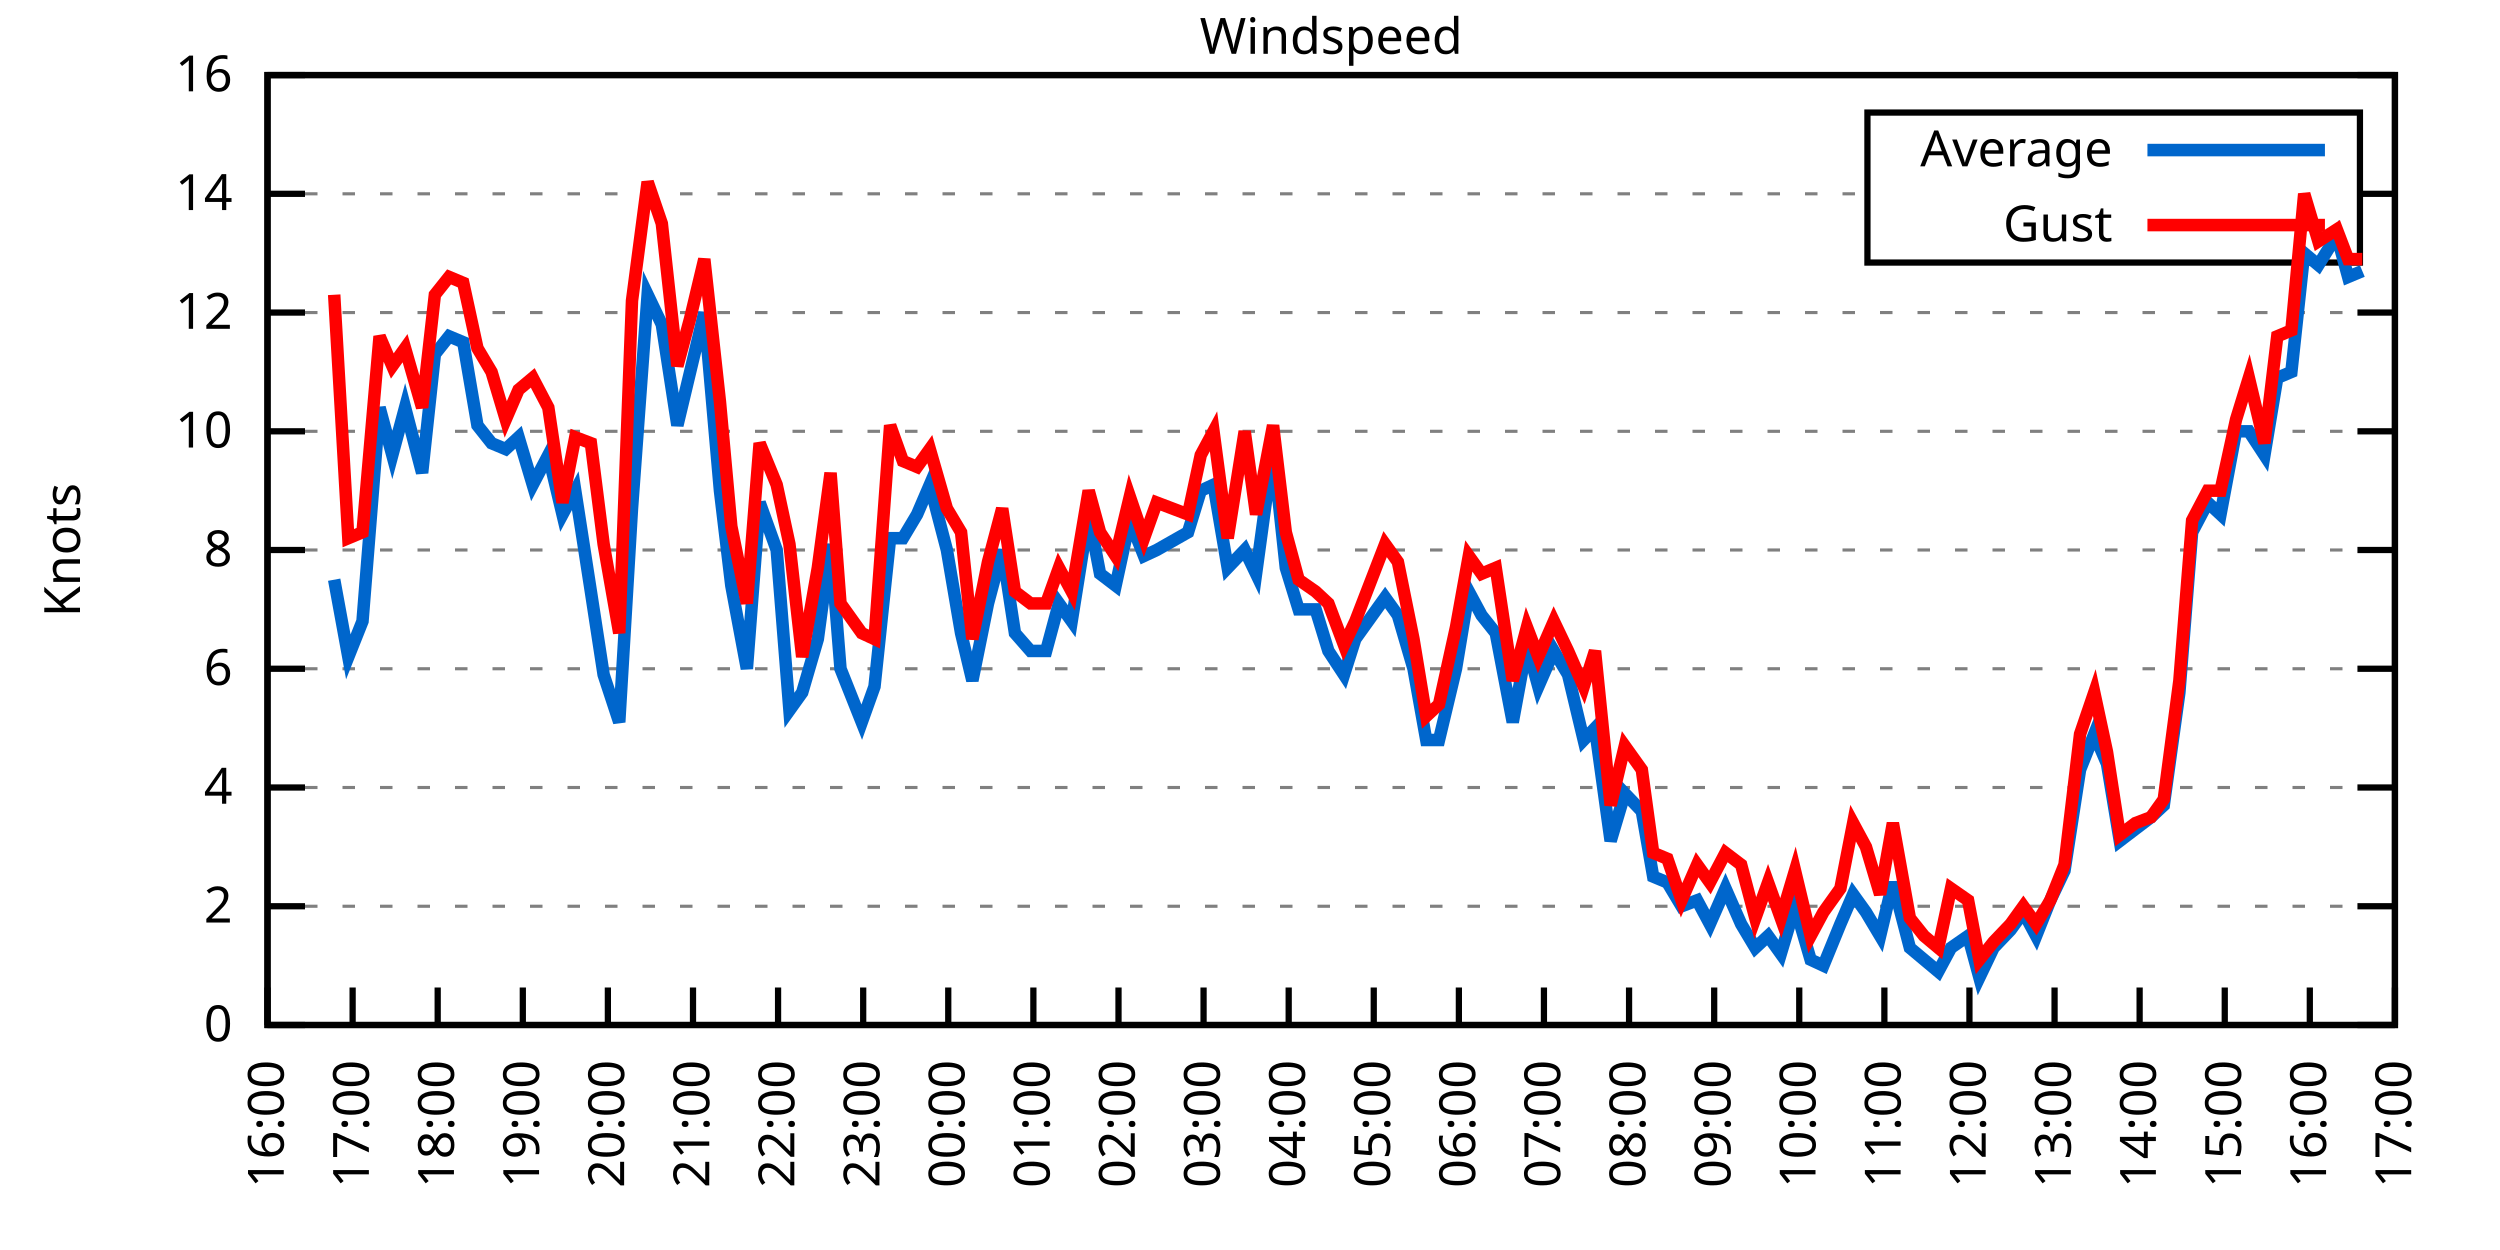
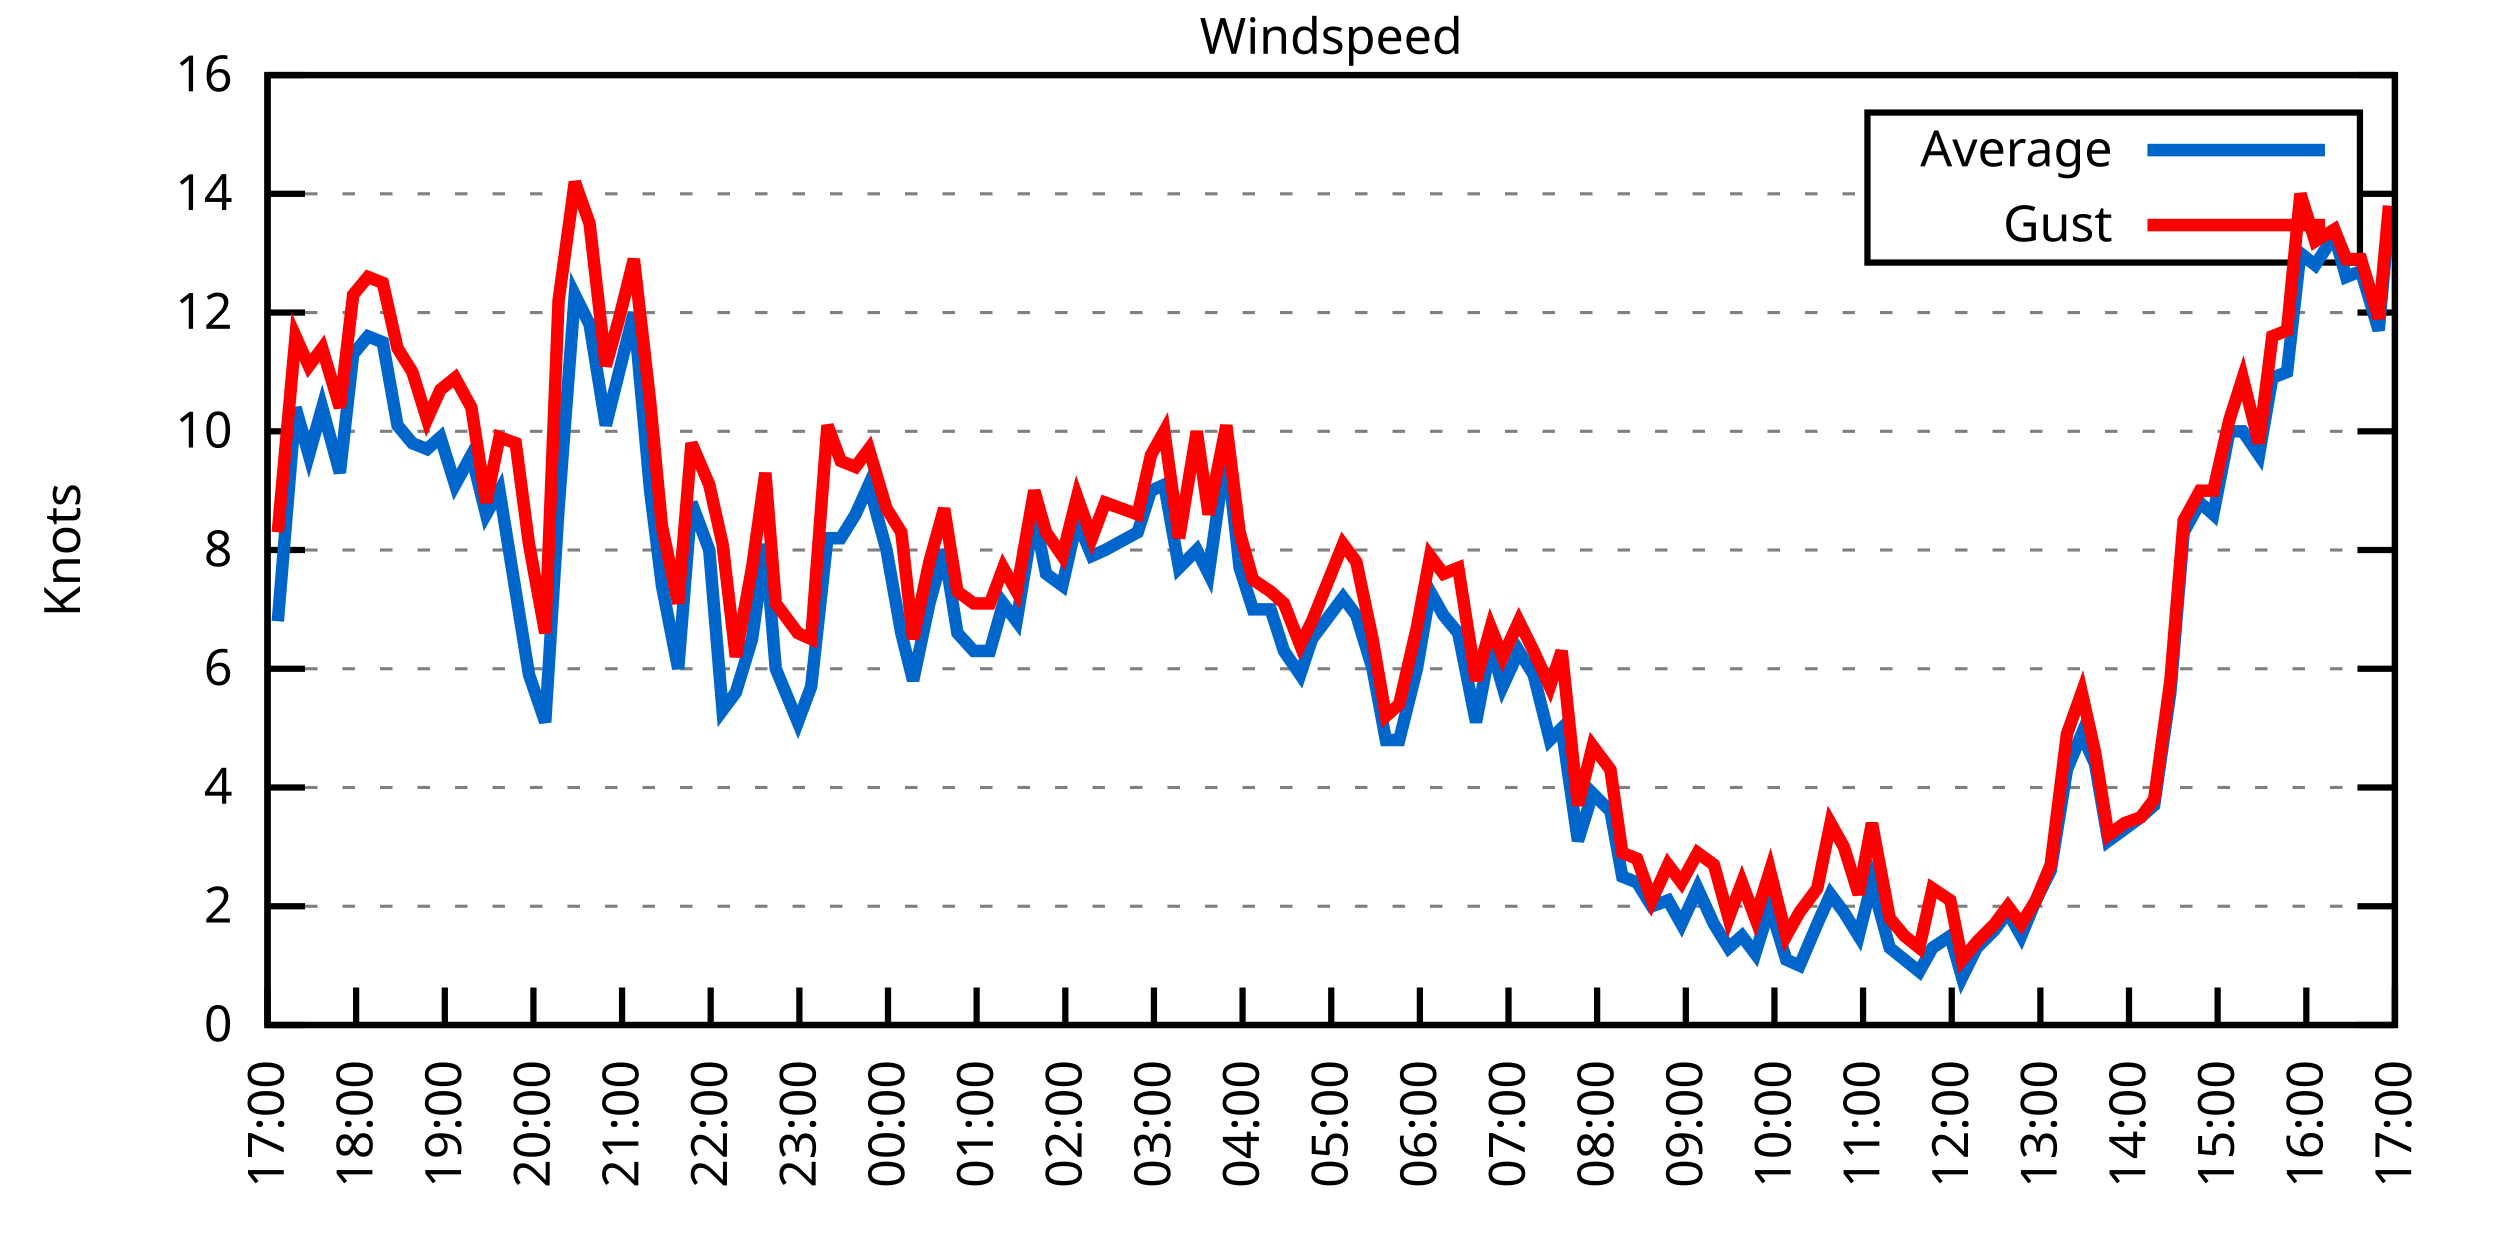
<svg xmlns="http://www.w3.org/2000/svg" xmlns:xlink="http://www.w3.org/1999/xlink" width="400" height="200" viewBox="0 0 400 200">
  <g id="gnuplot_canvas">
    <rect x="0" y="0" width="400" height="200" fill="none" />
    <defs>
      <circle id="gpDot" r="0.5" stroke-width="0.5" stroke="currentColor" />
      <path id="gpPt0" stroke-width="0.333" stroke="currentColor" d="M-1,0 h2 M0,-1 v2" />
      <path id="gpPt1" stroke-width="0.333" stroke="currentColor" d="M-1,-1 L1,1 M1,-1 L-1,1" />
      <path id="gpPt2" stroke-width="0.333" stroke="currentColor" d="M-1,0 L1,0 M0,-1 L0,1 M-1,-1 L1,1 M-1,1 L1,-1" />
      <rect id="gpPt3" stroke-width="0.333" stroke="currentColor" x="-1" y="-1" width="2" height="2" />
      <rect id="gpPt4" stroke-width="0.333" stroke="currentColor" fill="currentColor" x="-1" y="-1" width="2" height="2" />
      <circle id="gpPt5" stroke-width="0.333" stroke="currentColor" cx="0" cy="0" r="1" />
      <use xlink:href="#gpPt5" id="gpPt6" fill="currentColor" stroke="none" />
      <path id="gpPt7" stroke-width="0.333" stroke="currentColor" d="M0,-1.33 L-1.33,0.67 L1.33,0.67 z" />
      <use xlink:href="#gpPt7" id="gpPt8" fill="currentColor" stroke="none" />
      <use xlink:href="#gpPt7" id="gpPt9" stroke="currentColor" transform="rotate(180)" />
      <use xlink:href="#gpPt9" id="gpPt10" fill="currentColor" stroke="none" />
      <use xlink:href="#gpPt3" id="gpPt11" stroke="currentColor" transform="rotate(45)" />
      <use xlink:href="#gpPt11" id="gpPt12" fill="currentColor" stroke="none" />
      <path id="gpPt13" stroke-width="0.333" stroke="currentColor" d="M0,1.330 L1.265,0.411 L0.782,-1.067 L-0.782,-1.076 L-1.265,0.411 z" />
      <use xlink:href="#gpPt13" id="gpPt14" fill="currentColor" stroke="none" />
      <filter id="textbox" filterUnits="objectBoundingBox" x="0" y="0" height="1" width="1">
        <feFlood flood-color="white" flood-opacity="1" result="bgnd" />
        <feComposite in="SourceGraphic" in2="bgnd" operator="atop" />
      </filter>
      <filter id="greybox" filterUnits="objectBoundingBox" x="0" y="0" height="1" width="1">
        <feFlood flood-color="lightgrey" flood-opacity="1" result="grey" />
        <feComposite in="SourceGraphic" in2="grey" operator="atop" />
      </filter>
    </defs>
    <g fill="none" color="white" stroke="currentColor" stroke-width="1.00" stroke-linecap="butt" stroke-linejoin="miter">
</g>
    <g fill="none" color="black" stroke="currentColor" stroke-width="1.00" stroke-linecap="butt" stroke-linejoin="miter">
      <g stroke="none" shape-rendering="crispEdges">
        <polygon fill="rgb(255, 255, 255)" points="42.80,164.00 383.18,164.00 383.18,12.02 42.80,12.02 " />
      </g>
    </g>
    <g fill="none" color="black" stroke="currentColor" stroke-width="1.00" stroke-linecap="butt" stroke-linejoin="miter">
</g>
    <g fill="none" color="black" stroke="black" stroke-width="0.50" stroke-linecap="butt" stroke-linejoin="miter">
</g>
    <g fill="none" color="gray" stroke="currentColor" stroke-width="0.50" stroke-linecap="butt" stroke-linejoin="miter">
      <path stroke="gray" stroke-dasharray="2,4" class="gridline" d="M42.80,164.00 L383.19,164.00  " />
    </g>
    <g fill="none" color="gray" stroke="gray" stroke-width="1.00" stroke-linecap="butt" stroke-linejoin="miter">
</g>
    <g fill="none" color="black" stroke="currentColor" stroke-width="1.00" stroke-linecap="butt" stroke-linejoin="miter">
      <path stroke="black" d="M42.80,164.00 L48.80,164.00 M383.19,164.00 L377.19,164.00  " />
      <g transform="translate(37.20,166.60)" stroke="none" fill="black" font-family="Sans" font-size="8.00" text-anchor="end">
        <text>
          <tspan font-family="Sans"> 0</tspan>
        </text>
      </g>
    </g>
    <g fill="none" color="black" stroke="currentColor" stroke-width="1.00" stroke-linecap="butt" stroke-linejoin="miter">
</g>
    <g fill="none" color="black" stroke="black" stroke-width="0.50" stroke-linecap="butt" stroke-linejoin="miter">
</g>
    <g fill="none" color="gray" stroke="currentColor" stroke-width="0.50" stroke-linecap="butt" stroke-linejoin="miter">
      <path stroke="gray" stroke-dasharray="2,4" class="gridline" d="M42.80,145.00 L383.19,145.00  " />
    </g>
    <g fill="none" color="gray" stroke="gray" stroke-width="1.00" stroke-linecap="butt" stroke-linejoin="miter">
</g>
    <g fill="none" color="black" stroke="currentColor" stroke-width="1.00" stroke-linecap="butt" stroke-linejoin="miter">
      <path stroke="black" d="M42.80,145.00 L48.80,145.00 M383.19,145.00 L377.19,145.00  " />
      <g transform="translate(37.20,147.60)" stroke="none" fill="black" font-family="Sans" font-size="8.00" text-anchor="end">
        <text>
          <tspan font-family="Sans"> 2</tspan>
        </text>
      </g>
    </g>
    <g fill="none" color="black" stroke="currentColor" stroke-width="1.00" stroke-linecap="butt" stroke-linejoin="miter">
</g>
    <g fill="none" color="black" stroke="black" stroke-width="0.50" stroke-linecap="butt" stroke-linejoin="miter">
</g>
    <g fill="none" color="gray" stroke="currentColor" stroke-width="0.50" stroke-linecap="butt" stroke-linejoin="miter">
      <path stroke="gray" stroke-dasharray="2,4" class="gridline" d="M42.80,126.00 L383.19,126.00  " />
    </g>
    <g fill="none" color="gray" stroke="gray" stroke-width="1.00" stroke-linecap="butt" stroke-linejoin="miter">
</g>
    <g fill="none" color="black" stroke="currentColor" stroke-width="1.00" stroke-linecap="butt" stroke-linejoin="miter">
      <path stroke="black" d="M42.80,126.00 L48.80,126.00 M383.19,126.00 L377.19,126.00  " />
      <g transform="translate(37.20,128.60)" stroke="none" fill="black" font-family="Sans" font-size="8.00" text-anchor="end">
        <text>
          <tspan font-family="Sans"> 4</tspan>
        </text>
      </g>
    </g>
    <g fill="none" color="black" stroke="currentColor" stroke-width="1.00" stroke-linecap="butt" stroke-linejoin="miter">
</g>
    <g fill="none" color="black" stroke="black" stroke-width="0.50" stroke-linecap="butt" stroke-linejoin="miter">
</g>
    <g fill="none" color="gray" stroke="currentColor" stroke-width="0.50" stroke-linecap="butt" stroke-linejoin="miter">
      <path stroke="gray" stroke-dasharray="2,4" class="gridline" d="M42.80,107.00 L383.19,107.00  " />
    </g>
    <g fill="none" color="gray" stroke="gray" stroke-width="1.00" stroke-linecap="butt" stroke-linejoin="miter">
</g>
    <g fill="none" color="black" stroke="currentColor" stroke-width="1.00" stroke-linecap="butt" stroke-linejoin="miter">
      <path stroke="black" d="M42.80,107.00 L48.80,107.00 M383.19,107.00 L377.19,107.00  " />
      <g transform="translate(37.20,109.60)" stroke="none" fill="black" font-family="Sans" font-size="8.00" text-anchor="end">
        <text>
          <tspan font-family="Sans"> 6</tspan>
        </text>
      </g>
    </g>
    <g fill="none" color="black" stroke="currentColor" stroke-width="1.00" stroke-linecap="butt" stroke-linejoin="miter">
</g>
    <g fill="none" color="black" stroke="black" stroke-width="0.50" stroke-linecap="butt" stroke-linejoin="miter">
</g>
    <g fill="none" color="gray" stroke="currentColor" stroke-width="0.50" stroke-linecap="butt" stroke-linejoin="miter">
      <path stroke="gray" stroke-dasharray="2,4" class="gridline" d="M42.80,88.00 L383.19,88.00  " />
    </g>
    <g fill="none" color="gray" stroke="gray" stroke-width="1.00" stroke-linecap="butt" stroke-linejoin="miter">
</g>
    <g fill="none" color="black" stroke="currentColor" stroke-width="1.00" stroke-linecap="butt" stroke-linejoin="miter">
      <path stroke="black" d="M42.80,88.00 L48.80,88.00 M383.19,88.00 L377.19,88.00  " />
      <g transform="translate(37.20,90.60)" stroke="none" fill="black" font-family="Sans" font-size="8.00" text-anchor="end">
        <text>
          <tspan font-family="Sans"> 8</tspan>
        </text>
      </g>
    </g>
    <g fill="none" color="black" stroke="currentColor" stroke-width="1.00" stroke-linecap="butt" stroke-linejoin="miter">
</g>
    <g fill="none" color="black" stroke="black" stroke-width="0.50" stroke-linecap="butt" stroke-linejoin="miter">
</g>
    <g fill="none" color="gray" stroke="currentColor" stroke-width="0.50" stroke-linecap="butt" stroke-linejoin="miter">
      <path stroke="gray" stroke-dasharray="2,4" class="gridline" d="M42.80,69.01 L383.19,69.01  " />
    </g>
    <g fill="none" color="gray" stroke="gray" stroke-width="1.00" stroke-linecap="butt" stroke-linejoin="miter">
</g>
    <g fill="none" color="black" stroke="currentColor" stroke-width="1.00" stroke-linecap="butt" stroke-linejoin="miter">
      <path stroke="black" d="M42.80,69.01 L48.80,69.01 M383.19,69.01 L377.19,69.01  " />
      <g transform="translate(37.20,71.61)" stroke="none" fill="black" font-family="Sans" font-size="8.00" text-anchor="end">
        <text>
          <tspan font-family="Sans"> 10</tspan>
        </text>
      </g>
    </g>
    <g fill="none" color="black" stroke="currentColor" stroke-width="1.00" stroke-linecap="butt" stroke-linejoin="miter">
</g>
    <g fill="none" color="black" stroke="black" stroke-width="0.50" stroke-linecap="butt" stroke-linejoin="miter">
</g>
    <g fill="none" color="gray" stroke="currentColor" stroke-width="0.50" stroke-linecap="butt" stroke-linejoin="miter">
      <path stroke="gray" stroke-dasharray="2,4" class="gridline" d="M42.80,50.01 L383.19,50.01  " />
    </g>
    <g fill="none" color="gray" stroke="gray" stroke-width="1.00" stroke-linecap="butt" stroke-linejoin="miter">
</g>
    <g fill="none" color="black" stroke="currentColor" stroke-width="1.00" stroke-linecap="butt" stroke-linejoin="miter">
      <path stroke="black" d="M42.80,50.01 L48.80,50.01 M383.19,50.01 L377.19,50.01  " />
      <g transform="translate(37.20,52.61)" stroke="none" fill="black" font-family="Sans" font-size="8.00" text-anchor="end">
        <text>
          <tspan font-family="Sans"> 12</tspan>
        </text>
      </g>
    </g>
    <g fill="none" color="black" stroke="currentColor" stroke-width="1.00" stroke-linecap="butt" stroke-linejoin="miter">
</g>
    <g fill="none" color="black" stroke="black" stroke-width="0.50" stroke-linecap="butt" stroke-linejoin="miter">
</g>
    <g fill="none" color="gray" stroke="currentColor" stroke-width="0.50" stroke-linecap="butt" stroke-linejoin="miter">
      <path stroke="gray" stroke-dasharray="2,4" class="gridline" d="M42.80,31.01 L298.79,31.01 M377.59,31.01 L383.19,31.01  " />
    </g>
    <g fill="none" color="gray" stroke="gray" stroke-width="1.00" stroke-linecap="butt" stroke-linejoin="miter">
</g>
    <g fill="none" color="black" stroke="currentColor" stroke-width="1.00" stroke-linecap="butt" stroke-linejoin="miter">
      <path stroke="black" d="M42.80,31.01 L48.80,31.01 M383.19,31.01 L377.19,31.01  " />
      <g transform="translate(37.20,33.61)" stroke="none" fill="black" font-family="Sans" font-size="8.00" text-anchor="end">
        <text>
          <tspan font-family="Sans"> 14</tspan>
        </text>
      </g>
    </g>
    <g fill="none" color="black" stroke="currentColor" stroke-width="1.00" stroke-linecap="butt" stroke-linejoin="miter">
</g>
    <g fill="none" color="black" stroke="black" stroke-width="0.50" stroke-linecap="butt" stroke-linejoin="miter">
</g>
    <g fill="none" color="gray" stroke="currentColor" stroke-width="0.50" stroke-linecap="butt" stroke-linejoin="miter">
      <path stroke="gray" stroke-dasharray="2,4" class="gridline" d="M42.80,12.01 L383.19,12.01  " />
    </g>
    <g fill="none" color="gray" stroke="gray" stroke-width="1.00" stroke-linecap="butt" stroke-linejoin="miter">
</g>
    <g fill="none" color="black" stroke="currentColor" stroke-width="1.00" stroke-linecap="butt" stroke-linejoin="miter">
      <path stroke="black" d="M42.80,12.01 L48.80,12.01 M383.19,12.01 L377.19,12.01  " />
      <g transform="translate(37.20,14.61)" stroke="none" fill="black" font-family="Sans" font-size="8.00" text-anchor="end">
        <text>
          <tspan font-family="Sans"> 16</tspan>
        </text>
      </g>
    </g>
    <g fill="none" color="black" stroke="currentColor" stroke-width="1.00" stroke-linecap="butt" stroke-linejoin="miter">
      <path stroke="black" d="M42.80,164.00 L42.80,158.00  " />
      <g transform="translate(45.40,169.60) rotate(270.00)" stroke="none" fill="black" font-family="Sans" font-size="8.00" text-anchor="end">
        <text>
-           <tspan font-family="Sans">16:00</tspan>
-         </text>
-       </g>
-     </g>
-     <g fill="none" color="black" stroke="currentColor" stroke-width="1.00" stroke-linecap="butt" stroke-linejoin="miter">
-       <path stroke="black" d="M56.42,164.00 L56.42,158.00  " />
-       <g transform="translate(59.02,169.60) rotate(270.00)" stroke="none" fill="black" font-family="Sans" font-size="8.00" text-anchor="end">
-         <text>
          <tspan font-family="Sans">17:00</tspan>
        </text>
      </g>
    </g>
    <g fill="none" color="black" stroke="currentColor" stroke-width="1.00" stroke-linecap="butt" stroke-linejoin="miter">
-       <path stroke="black" d="M70.03,164.00 L70.03,158.00  " />
-       <g transform="translate(72.63,169.60) rotate(270.00)" stroke="none" fill="black" font-family="Sans" font-size="8.00" text-anchor="end">
+       <path stroke="black" d="M56.98,164.00 L56.98,158.00  " />
+       <g transform="translate(59.58,169.60) rotate(270.00)" stroke="none" fill="black" font-family="Sans" font-size="8.00" text-anchor="end">
        <text>
          <tspan font-family="Sans">18:00</tspan>
        </text>
      </g>
    </g>
    <g fill="none" color="black" stroke="currentColor" stroke-width="1.00" stroke-linecap="butt" stroke-linejoin="miter">
-       <path stroke="black" d="M83.65,164.00 L83.65,158.00  " />
-       <g transform="translate(86.25,169.60) rotate(270.00)" stroke="none" fill="black" font-family="Sans" font-size="8.00" text-anchor="end">
+       <path stroke="black" d="M71.17,164.00 L71.17,158.00  " />
+       <g transform="translate(73.77,169.60) rotate(270.00)" stroke="none" fill="black" font-family="Sans" font-size="8.00" text-anchor="end">
        <text>
          <tspan font-family="Sans">19:00</tspan>
        </text>
      </g>
    </g>
    <g fill="none" color="black" stroke="currentColor" stroke-width="1.00" stroke-linecap="butt" stroke-linejoin="miter">
-       <path stroke="black" d="M97.26,164.00 L97.26,158.00  " />
-       <g transform="translate(99.86,169.60) rotate(270.00)" stroke="none" fill="black" font-family="Sans" font-size="8.00" text-anchor="end">
+       <path stroke="black" d="M85.35,164.00 L85.35,158.00  " />
+       <g transform="translate(87.95,169.60) rotate(270.00)" stroke="none" fill="black" font-family="Sans" font-size="8.00" text-anchor="end">
        <text>
          <tspan font-family="Sans">20:00</tspan>
        </text>
      </g>
    </g>
    <g fill="none" color="black" stroke="currentColor" stroke-width="1.00" stroke-linecap="butt" stroke-linejoin="miter">
-       <path stroke="black" d="M110.88,164.00 L110.88,158.00  " />
-       <g transform="translate(113.48,169.60) rotate(270.00)" stroke="none" fill="black" font-family="Sans" font-size="8.00" text-anchor="end">
+       <path stroke="black" d="M99.53,164.00 L99.53,158.00  " />
+       <g transform="translate(102.13,169.60) rotate(270.00)" stroke="none" fill="black" font-family="Sans" font-size="8.00" text-anchor="end">
        <text>
          <tspan font-family="Sans">21:00</tspan>
        </text>
      </g>
    </g>
    <g fill="none" color="black" stroke="currentColor" stroke-width="1.00" stroke-linecap="butt" stroke-linejoin="miter">
-       <path stroke="black" d="M124.49,164.00 L124.49,158.00  " />
-       <g transform="translate(127.09,169.60) rotate(270.00)" stroke="none" fill="black" font-family="Sans" font-size="8.00" text-anchor="end">
+       <path stroke="black" d="M113.71,164.00 L113.71,158.00  " />
+       <g transform="translate(116.31,169.60) rotate(270.00)" stroke="none" fill="black" font-family="Sans" font-size="8.00" text-anchor="end">
        <text>
          <tspan font-family="Sans">22:00</tspan>
        </text>
      </g>
    </g>
    <g fill="none" color="black" stroke="currentColor" stroke-width="1.00" stroke-linecap="butt" stroke-linejoin="miter">
-       <path stroke="black" d="M138.11,164.00 L138.11,158.00  " />
-       <g transform="translate(140.71,169.60) rotate(270.00)" stroke="none" fill="black" font-family="Sans" font-size="8.00" text-anchor="end">
+       <path stroke="black" d="M127.90,164.00 L127.90,158.00  " />
+       <g transform="translate(130.50,169.60) rotate(270.00)" stroke="none" fill="black" font-family="Sans" font-size="8.00" text-anchor="end">
        <text>
          <tspan font-family="Sans">23:00</tspan>
        </text>
      </g>
    </g>
    <g fill="none" color="black" stroke="currentColor" stroke-width="1.00" stroke-linecap="butt" stroke-linejoin="miter">
-       <path stroke="black" d="M151.72,164.00 L151.72,158.00  " />
-       <g transform="translate(154.32,169.60) rotate(270.00)" stroke="none" fill="black" font-family="Sans" font-size="8.00" text-anchor="end">
+       <path stroke="black" d="M142.08,164.00 L142.08,158.00  " />
+       <g transform="translate(144.68,169.60) rotate(270.00)" stroke="none" fill="black" font-family="Sans" font-size="8.00" text-anchor="end">
        <text>
          <tspan font-family="Sans">00:00</tspan>
        </text>
      </g>
    </g>
    <g fill="none" color="black" stroke="currentColor" stroke-width="1.00" stroke-linecap="butt" stroke-linejoin="miter">
-       <path stroke="black" d="M165.34,164.00 L165.34,158.00  " />
-       <g transform="translate(167.94,169.60) rotate(270.00)" stroke="none" fill="black" font-family="Sans" font-size="8.00" text-anchor="end">
+       <path stroke="black" d="M156.26,164.00 L156.26,158.00  " />
+       <g transform="translate(158.86,169.60) rotate(270.00)" stroke="none" fill="black" font-family="Sans" font-size="8.00" text-anchor="end">
        <text>
          <tspan font-family="Sans">01:00</tspan>
        </text>
      </g>
    </g>
    <g fill="none" color="black" stroke="currentColor" stroke-width="1.00" stroke-linecap="butt" stroke-linejoin="miter">
-       <path stroke="black" d="M178.96,164.00 L178.96,158.00  " />
-       <g transform="translate(181.56,169.60) rotate(270.00)" stroke="none" fill="black" font-family="Sans" font-size="8.00" text-anchor="end">
+       <path stroke="black" d="M170.45,164.00 L170.45,158.00  " />
+       <g transform="translate(173.05,169.60) rotate(270.00)" stroke="none" fill="black" font-family="Sans" font-size="8.00" text-anchor="end">
        <text>
          <tspan font-family="Sans">02:00</tspan>
        </text>
      </g>
    </g>
    <g fill="none" color="black" stroke="currentColor" stroke-width="1.00" stroke-linecap="butt" stroke-linejoin="miter">
-       <path stroke="black" d="M192.57,164.00 L192.57,158.00  " />
-       <g transform="translate(195.17,169.60) rotate(270.00)" stroke="none" fill="black" font-family="Sans" font-size="8.00" text-anchor="end">
+       <path stroke="black" d="M184.63,164.00 L184.63,158.00  " />
+       <g transform="translate(187.23,169.60) rotate(270.00)" stroke="none" fill="black" font-family="Sans" font-size="8.00" text-anchor="end">
        <text>
          <tspan font-family="Sans">03:00</tspan>
        </text>
      </g>
    </g>
    <g fill="none" color="black" stroke="currentColor" stroke-width="1.00" stroke-linecap="butt" stroke-linejoin="miter">
-       <path stroke="black" d="M206.19,164.00 L206.19,158.00  " />
-       <g transform="translate(208.79,169.60) rotate(270.00)" stroke="none" fill="black" font-family="Sans" font-size="8.00" text-anchor="end">
+       <path stroke="black" d="M198.81,164.00 L198.81,158.00  " />
+       <g transform="translate(201.41,169.60) rotate(270.00)" stroke="none" fill="black" font-family="Sans" font-size="8.00" text-anchor="end">
        <text>
          <tspan font-family="Sans">04:00</tspan>
        </text>
      </g>
    </g>
    <g fill="none" color="black" stroke="currentColor" stroke-width="1.00" stroke-linecap="butt" stroke-linejoin="miter">
-       <path stroke="black" d="M219.80,164.00 L219.80,158.00  " />
-       <g transform="translate(222.40,169.60) rotate(270.00)" stroke="none" fill="black" font-family="Sans" font-size="8.00" text-anchor="end">
+       <path stroke="black" d="M213.00,164.00 L213.00,158.00  " />
+       <g transform="translate(215.60,169.60) rotate(270.00)" stroke="none" fill="black" font-family="Sans" font-size="8.00" text-anchor="end">
        <text>
          <tspan font-family="Sans">05:00</tspan>
        </text>
      </g>
    </g>
    <g fill="none" color="black" stroke="currentColor" stroke-width="1.00" stroke-linecap="butt" stroke-linejoin="miter">
-       <path stroke="black" d="M233.42,164.00 L233.42,158.00  " />
-       <g transform="translate(236.02,169.60) rotate(270.00)" stroke="none" fill="black" font-family="Sans" font-size="8.00" text-anchor="end">
+       <path stroke="black" d="M227.18,164.00 L227.18,158.00  " />
+       <g transform="translate(229.78,169.60) rotate(270.00)" stroke="none" fill="black" font-family="Sans" font-size="8.00" text-anchor="end">
        <text>
          <tspan font-family="Sans">06:00</tspan>
        </text>
      </g>
    </g>
    <g fill="none" color="black" stroke="currentColor" stroke-width="1.00" stroke-linecap="butt" stroke-linejoin="miter">
-       <path stroke="black" d="M247.03,164.00 L247.03,158.00  " />
-       <g transform="translate(249.63,169.60) rotate(270.00)" stroke="none" fill="black" font-family="Sans" font-size="8.00" text-anchor="end">
+       <path stroke="black" d="M241.36,164.00 L241.36,158.00  " />
+       <g transform="translate(243.96,169.60) rotate(270.00)" stroke="none" fill="black" font-family="Sans" font-size="8.00" text-anchor="end">
        <text>
          <tspan font-family="Sans">07:00</tspan>
        </text>
      </g>
    </g>
    <g fill="none" color="black" stroke="currentColor" stroke-width="1.00" stroke-linecap="butt" stroke-linejoin="miter">
-       <path stroke="black" d="M260.65,164.00 L260.65,158.00  " />
-       <g transform="translate(263.25,169.60) rotate(270.00)" stroke="none" fill="black" font-family="Sans" font-size="8.00" text-anchor="end">
+       <path stroke="black" d="M255.54,164.00 L255.54,158.00  " />
+       <g transform="translate(258.14,169.60) rotate(270.00)" stroke="none" fill="black" font-family="Sans" font-size="8.00" text-anchor="end">
        <text>
          <tspan font-family="Sans">08:00</tspan>
        </text>
      </g>
    </g>
    <g fill="none" color="black" stroke="currentColor" stroke-width="1.00" stroke-linecap="butt" stroke-linejoin="miter">
-       <path stroke="black" d="M274.27,164.00 L274.27,158.00  " />
-       <g transform="translate(276.87,169.60) rotate(270.00)" stroke="none" fill="black" font-family="Sans" font-size="8.00" text-anchor="end">
+       <path stroke="black" d="M269.73,164.00 L269.73,158.00  " />
+       <g transform="translate(272.33,169.60) rotate(270.00)" stroke="none" fill="black" font-family="Sans" font-size="8.00" text-anchor="end">
        <text>
          <tspan font-family="Sans">09:00</tspan>
        </text>
      </g>
    </g>
    <g fill="none" color="black" stroke="currentColor" stroke-width="1.00" stroke-linecap="butt" stroke-linejoin="miter">
-       <path stroke="black" d="M287.88,164.00 L287.88,158.00  " />
-       <g transform="translate(290.48,169.60) rotate(270.00)" stroke="none" fill="black" font-family="Sans" font-size="8.00" text-anchor="end">
+       <path stroke="black" d="M283.91,164.00 L283.91,158.00  " />
+       <g transform="translate(286.51,169.60) rotate(270.00)" stroke="none" fill="black" font-family="Sans" font-size="8.00" text-anchor="end">
        <text>
          <tspan font-family="Sans">10:00</tspan>
        </text>
      </g>
    </g>
    <g fill="none" color="black" stroke="currentColor" stroke-width="1.00" stroke-linecap="butt" stroke-linejoin="miter">
-       <path stroke="black" d="M301.50,164.00 L301.50,158.00  " />
-       <g transform="translate(304.10,169.60) rotate(270.00)" stroke="none" fill="black" font-family="Sans" font-size="8.00" text-anchor="end">
+       <path stroke="black" d="M298.09,164.00 L298.09,158.00  " />
+       <g transform="translate(300.69,169.60) rotate(270.00)" stroke="none" fill="black" font-family="Sans" font-size="8.00" text-anchor="end">
        <text>
          <tspan font-family="Sans">11:00</tspan>
        </text>
      </g>
    </g>
    <g fill="none" color="black" stroke="currentColor" stroke-width="1.00" stroke-linecap="butt" stroke-linejoin="miter">
-       <path stroke="black" d="M315.11,164.00 L315.11,158.00  " />
-       <g transform="translate(317.71,169.60) rotate(270.00)" stroke="none" fill="black" font-family="Sans" font-size="8.00" text-anchor="end">
+       <path stroke="black" d="M312.28,164.00 L312.28,158.00  " />
+       <g transform="translate(314.88,169.60) rotate(270.00)" stroke="none" fill="black" font-family="Sans" font-size="8.00" text-anchor="end">
        <text>
          <tspan font-family="Sans">12:00</tspan>
        </text>
      </g>
    </g>
    <g fill="none" color="black" stroke="currentColor" stroke-width="1.00" stroke-linecap="butt" stroke-linejoin="miter">
-       <path stroke="black" d="M328.73,164.00 L328.73,158.00  " />
-       <g transform="translate(331.33,169.60) rotate(270.00)" stroke="none" fill="black" font-family="Sans" font-size="8.00" text-anchor="end">
+       <path stroke="black" d="M326.46,164.00 L326.46,158.00  " />
+       <g transform="translate(329.06,169.60) rotate(270.00)" stroke="none" fill="black" font-family="Sans" font-size="8.00" text-anchor="end">
        <text>
          <tspan font-family="Sans">13:00</tspan>
        </text>
      </g>
    </g>
    <g fill="none" color="black" stroke="currentColor" stroke-width="1.00" stroke-linecap="butt" stroke-linejoin="miter">
-       <path stroke="black" d="M342.34,164.00 L342.34,158.00  " />
-       <g transform="translate(344.94,169.60) rotate(270.00)" stroke="none" fill="black" font-family="Sans" font-size="8.00" text-anchor="end">
+       <path stroke="black" d="M340.64,164.00 L340.64,158.00  " />
+       <g transform="translate(343.24,169.60) rotate(270.00)" stroke="none" fill="black" font-family="Sans" font-size="8.00" text-anchor="end">
        <text>
          <tspan font-family="Sans">14:00</tspan>
        </text>
      </g>
    </g>
    <g fill="none" color="black" stroke="currentColor" stroke-width="1.00" stroke-linecap="butt" stroke-linejoin="miter">
-       <path stroke="black" d="M355.96,164.00 L355.96,158.00  " />
-       <g transform="translate(358.56,169.60) rotate(270.00)" stroke="none" fill="black" font-family="Sans" font-size="8.00" text-anchor="end">
+       <path stroke="black" d="M354.82,164.00 L354.82,158.00  " />
+       <g transform="translate(357.42,169.60) rotate(270.00)" stroke="none" fill="black" font-family="Sans" font-size="8.00" text-anchor="end">
        <text>
          <tspan font-family="Sans">15:00</tspan>
        </text>
      </g>
    </g>
    <g fill="none" color="black" stroke="currentColor" stroke-width="1.00" stroke-linecap="butt" stroke-linejoin="miter">
-       <path stroke="black" d="M369.57,164.00 L369.57,158.00  " />
-       <g transform="translate(372.17,169.60) rotate(270.00)" stroke="none" fill="black" font-family="Sans" font-size="8.00" text-anchor="end">
+       <path stroke="black" d="M369.01,164.00 L369.01,158.00  " />
+       <g transform="translate(371.61,169.60) rotate(270.00)" stroke="none" fill="black" font-family="Sans" font-size="8.00" text-anchor="end">
        <text>
          <tspan font-family="Sans">16:00</tspan>
        </text>
      </g>
    </g>
    <g fill="none" color="black" stroke="currentColor" stroke-width="1.00" stroke-linecap="butt" stroke-linejoin="miter">
      <path stroke="black" d="M383.19,164.00 L383.19,158.00  " />
      <g transform="translate(385.79,169.60) rotate(270.00)" stroke="none" fill="black" font-family="Sans" font-size="8.00" text-anchor="end">
        <text>
          <tspan font-family="Sans">17:00</tspan>
        </text>
      </g>
    </g>
    <g fill="none" color="black" stroke="currentColor" stroke-width="1.00" stroke-linecap="butt" stroke-linejoin="miter">
</g>
    <g fill="none" color="black" stroke="currentColor" stroke-width="1.00" stroke-linecap="butt" stroke-linejoin="miter">
      <path stroke="black" d="M42.80,12.01 L42.80,164.00 L383.19,164.00 L383.19,12.01 L42.80,12.01 Z  " />
    </g>
    <g fill="none" color="black" stroke="currentColor" stroke-width="1.00" stroke-linecap="butt" stroke-linejoin="miter">
</g>
    <g fill="none" color="black" stroke="currentColor" stroke-width="1.00" stroke-linecap="butt" stroke-linejoin="miter">
      <path stroke="black" d="M298.79,42.01 L298.79,18.01 L377.59,18.01 L377.59,42.01 L298.79,42.01 Z  " />
    </g>
    <g id="Windspeed_plot_1">
      <g fill="none" color="white" stroke="black" stroke-width="2.00" stroke-linecap="butt" stroke-linejoin="miter">
</g>
      <g fill="none" color="black" stroke="currentColor" stroke-width="2.00" stroke-linecap="butt" stroke-linejoin="miter">
        <g transform="translate(337.99,26.61)" stroke="none" fill="black" font-family="Sans" font-size="8.00" text-anchor="end">
          <text>
            <tspan font-family="Sans">Average</tspan>
          </text>
        </g>
      </g>
      <g fill="none" color="black" stroke="currentColor" stroke-width="2.00" stroke-linecap="butt" stroke-linejoin="miter">
-         <path stroke="rgb(  0, 102, 204)" d="M343.59,24.01 L371.99,24.01 M53.47,92.75 L55.73,105.10 L58.00,99.40 L60.73,65.21 L62.77,72.81 L64.81,65.21   L67.54,75.66 L69.58,56.66 L71.85,53.81 L74.12,54.76 L76.39,68.06 L78.65,70.91 L80.92,71.86 L82.97,69.96   L85.24,77.56 L87.73,72.81 L90.00,82.31 L92.04,78.51 L94.54,94.65 L96.58,107.95 L99.08,115.55 L101.12,81.36   L103.62,47.16 L105.89,51.91 L108.38,68.06 L110.42,59.51 L112.69,50.01 L115.19,78.51 L117.01,93.70 L119.50,107.00   L121.54,80.41 L124.27,88.00 L126.31,113.65 L128.35,110.80 L130.85,102.25 L132.89,87.06 L134.48,107.00 L137.88,115.55   L139.92,109.85 L142.42,86.11 L144.46,86.11 L146.73,82.31 L148.77,77.56 L151.50,88.00 L153.77,101.30 L155.58,108.90   L158.08,96.55 L160.35,88.00 L162.39,101.30 L164.89,104.15 L167.38,104.15 L169.43,96.55 L171.47,99.40 L174.19,82.31   L176.01,91.80 L178.50,93.70 L180.77,83.26 L183.04,88.95 L185.08,88.00 L190.08,85.16 L192.12,78.51 L194.16,77.56   L196.43,90.85 L199.15,88.00 L200.97,91.80 L203.69,71.86 L205.73,90.85 L207.78,97.50 L210.50,97.50 L212.54,104.15   L215.04,107.95 L216.85,102.25 L221.62,95.60 L223.66,98.45 L226.16,107.00 L228.20,118.40 L230.24,118.40 L232.96,107.00   L235.01,94.65 L237.05,98.45 L239.32,101.30 L242.04,115.55 L244.31,103.20 L246.13,109.85 L248.62,104.15 L250.89,107.95   L253.39,118.40 L255.20,116.50 L257.70,134.55 L259.97,126.95 L262.69,129.80 L264.51,140.25 L266.78,141.20 L269.05,145.00   L271.54,144.05 L273.58,147.85 L276.08,142.15 L278.58,147.85 L280.85,151.65 L282.89,149.75 L284.93,152.60 L287.20,145.00   L289.70,153.55 L291.74,154.50 L294.46,147.85 L296.50,143.10 L298.55,145.95 L300.82,149.75 L302.86,141.20 L305.58,151.65   L307.85,153.55 L310.12,155.45 L312.16,151.65 L314.89,149.75 L316.70,156.40 L318.97,151.65 L321.69,148.80 L323.74,145.95   L325.78,149.75 L328.05,144.05 L330.32,139.30 L332.81,123.15 L335.08,117.45 L337.12,122.20 L339.17,134.55 L341.66,132.65   L344.16,130.75 L346.20,128.85 L348.70,110.80 L350.74,85.16 L353.24,80.41 L355.28,82.31 L357.77,69.01 L359.82,69.01   L362.31,72.81 L364.36,60.46 L366.62,59.51 L368.67,40.51 L370.94,42.41 L373.89,37.66 L375.70,44.31 L377.97,43.36    " />
+         <path stroke="rgb(  0, 102, 204)" d="M343.59,24.01 L371.99,24.01 M44.45,99.40 L47.29,65.21 L49.42,72.81 L51.55,65.21 L54.38,75.66 L56.51,56.66   L58.87,53.81 L61.24,54.76 L63.60,68.06 L65.97,70.91 L68.33,71.86 L70.46,69.96 L72.82,77.56 L75.42,72.81   L77.78,82.31 L79.91,78.51 L82.51,94.65 L84.64,107.95 L87.24,115.55 L89.37,81.36 L91.97,47.16 L94.33,51.91   L96.93,68.06 L99.06,59.51 L101.42,50.01 L104.02,78.51 L105.91,93.70 L108.51,107.00 L110.64,80.41 L113.48,88.00   L115.61,113.65 L117.73,110.80 L120.33,102.25 L122.46,87.06 L124.12,107.00 L127.66,115.55 L129.79,109.85 L132.39,86.11   L134.52,86.11 L136.88,82.31 L139.01,77.56 L141.84,88.00 L144.21,101.30 L146.10,108.90 L148.70,96.55 L151.06,88.00   L153.19,101.30 L155.79,104.15 L158.39,104.15 L160.52,96.55 L162.65,99.40 L165.48,82.31 L167.37,91.80 L169.97,93.70   L172.34,83.26 L174.70,88.95 L176.83,88.00 L182.03,85.16 L184.16,78.51 L186.28,77.56 L188.65,90.85 L191.48,88.00   L193.38,91.80 L196.21,71.86 L198.34,90.85 L200.47,97.50 L203.30,97.50 L205.43,104.15 L208.03,107.95 L209.92,102.25   L214.89,95.60 L217.01,98.45 L219.61,107.00 L221.74,118.40 L223.87,118.40 L226.71,107.00 L228.83,94.65 L230.96,98.45   L233.32,101.30 L236.16,115.55 L238.52,103.20 L240.42,109.85 L243.02,104.15 L245.38,107.95 L247.98,118.40 L249.87,116.50   L252.47,134.55 L254.83,126.95 L257.67,129.80 L259.56,140.25 L261.93,141.20 L264.29,145.00 L266.89,144.05 L269.02,147.85   L271.62,142.15 L274.22,147.85 L276.58,151.65 L278.71,149.75 L280.84,152.60 L283.20,145.00 L285.80,153.55 L287.93,154.50   L290.76,147.85 L292.89,143.10 L295.02,145.95 L297.38,149.75 L299.51,141.20 L302.35,151.65 L304.71,153.55 L307.08,155.45   L309.20,151.65 L312.04,149.75 L313.93,156.40 L316.29,151.65 L319.13,148.80 L321.26,145.95 L323.39,149.75 L325.75,144.05   L328.11,139.30 L330.71,123.15 L333.08,117.45 L335.20,122.20 L337.33,134.55 L339.93,132.65 L342.53,130.75 L344.66,128.85   L347.26,110.80 L349.39,85.16 L351.99,80.41 L354.12,82.31 L356.72,69.01 L358.84,69.01 L361.44,72.81 L363.57,60.46   L365.93,59.51 L368.06,40.51 L370.43,42.41 L373.50,37.66 L375.39,44.31 L377.75,43.36 L380.59,52.86 L382.24,34.81    " />
      </g>
    </g>
    <g id="Windspeed_plot_2">
      <g fill="none" color="black" stroke="currentColor" stroke-width="2.00" stroke-linecap="butt" stroke-linejoin="miter">
        <g transform="translate(337.99,38.61)" stroke="none" fill="black" font-family="Sans" font-size="8.00" text-anchor="end">
          <text>
            <tspan font-family="Sans">Gust</tspan>
          </text>
        </g>
      </g>
      <g fill="none" color="black" stroke="currentColor" stroke-width="2.00" stroke-linecap="butt" stroke-linejoin="miter">
-         <path stroke="rgb(255,   0,   0)" d="M343.59,36.01 L371.99,36.01 M53.47,47.16 L55.73,86.11 L58.00,85.16 L60.73,53.81 L62.77,58.56 L64.81,55.71   L67.54,65.21 L69.58,47.16 L71.85,44.31 L74.12,45.26 L76.39,55.71 L78.65,59.51 L80.92,67.11 L82.97,62.36   L85.24,60.46 L87.73,65.21 L90.00,80.41 L92.04,69.96 L94.54,70.91 L96.58,87.06 L99.08,101.30 L101.12,48.11   L103.62,29.11 L105.89,35.76 L108.38,58.56 L110.42,50.96 L112.69,41.46 L115.19,64.26 L117.01,84.21 L119.50,96.55   L121.54,70.91 L124.27,77.56 L126.31,87.06 L128.35,105.10 L130.85,90.85 L132.89,75.66 L134.48,96.55 L137.88,101.30   L139.92,102.25 L142.42,68.06 L144.46,73.76 L146.73,74.71 L148.77,71.86 L151.50,81.36 L153.77,85.16 L155.58,102.25   L158.08,89.90 L160.35,81.36 L162.39,94.65 L164.89,96.55 L167.38,96.55 L169.43,90.85 L171.47,94.65 L174.19,78.51   L176.01,85.16 L178.50,88.95 L180.77,79.46 L183.04,86.11 L185.08,80.41 L190.08,82.31 L192.12,72.81 L194.16,69.01   L196.43,86.11 L199.15,69.01 L200.97,82.31 L203.69,68.06 L205.73,85.16 L207.78,92.75 L210.50,94.65 L212.54,96.55   L215.04,103.20 L216.85,99.40 L221.62,87.06 L223.66,89.90 L226.16,102.25 L228.20,114.60 L230.24,112.70 L232.96,100.35   L235.01,88.95 L237.05,91.80 L239.32,90.85 L242.04,108.90 L244.31,100.35 L246.13,105.10 L248.62,99.40 L250.89,104.15   L253.39,109.85 L255.20,104.15 L257.70,128.85 L259.97,119.35 L262.69,123.15 L264.51,136.45 L266.78,137.40 L269.05,144.05   L271.54,138.35 L273.58,141.20 L276.08,136.45 L278.58,138.35 L280.85,146.90 L282.89,141.20 L284.93,146.90 L287.20,139.30   L289.70,149.75 L291.74,145.95 L294.46,142.15 L296.50,131.70 L298.55,135.50 L300.82,143.10 L302.86,131.70 L305.58,146.90   L307.85,149.75 L310.12,151.65 L312.16,142.15 L314.89,144.05 L316.70,153.55 L318.97,150.70 L321.69,147.85 L323.74,145.00   L325.78,147.85 L328.05,144.05 L330.32,138.35 L332.81,117.45 L335.08,110.80 L337.12,120.30 L339.17,133.60 L341.66,131.70   L344.16,130.75 L346.20,127.90 L348.70,108.90 L350.74,83.26 L353.24,78.51 L355.28,78.51 L357.77,67.11 L359.82,60.46   L362.31,70.91 L364.36,53.81 L366.62,52.86 L368.67,31.01 L370.94,38.61 L373.89,36.71 L375.70,41.46 L377.97,41.46    " />
+         <path stroke="rgb(255,   0,   0)" d="M343.59,36.01 L371.99,36.01 M44.45,85.16 L47.29,53.81 L49.42,58.56 L51.55,55.71 L54.38,65.21 L56.51,47.16   L58.87,44.31 L61.24,45.26 L63.60,55.71 L65.97,59.51 L68.33,67.11 L70.46,62.36 L72.82,60.46 L75.42,65.21   L77.78,80.41 L79.91,69.96 L82.51,70.91 L84.64,87.06 L87.24,101.30 L89.37,48.11 L91.97,29.11 L94.33,35.76   L96.93,58.56 L99.06,50.96 L101.42,41.46 L104.02,64.26 L105.91,84.21 L108.51,96.55 L110.64,70.91 L113.48,77.56   L115.61,87.06 L117.73,105.10 L120.33,90.85 L122.46,75.66 L124.12,96.55 L127.66,101.30 L129.79,102.25 L132.39,68.06   L134.52,73.76 L136.88,74.71 L139.01,71.86 L141.84,81.36 L144.21,85.16 L146.10,102.25 L148.70,89.90 L151.06,81.36   L153.19,94.65 L155.79,96.55 L158.39,96.55 L160.52,90.85 L162.65,94.65 L165.48,78.51 L167.37,85.16 L169.97,88.95   L172.34,79.46 L174.70,86.11 L176.83,80.41 L182.03,82.31 L184.16,72.81 L186.28,69.01 L188.65,86.11 L191.48,69.01   L193.38,82.31 L196.21,68.06 L198.34,85.16 L200.47,92.75 L203.30,94.65 L205.43,96.55 L208.03,103.20 L209.92,99.40   L214.89,87.06 L217.01,89.90 L219.61,102.25 L221.74,114.60 L223.87,112.70 L226.71,100.35 L228.83,88.95 L230.96,91.80   L233.32,90.85 L236.16,108.90 L238.52,100.35 L240.42,105.10 L243.02,99.40 L245.38,104.15 L247.98,109.85 L249.87,104.15   L252.47,128.85 L254.83,119.35 L257.67,123.15 L259.56,136.45 L261.93,137.40 L264.29,144.05 L266.89,138.35 L269.02,141.20   L271.62,136.45 L274.22,138.35 L276.58,146.90 L278.71,141.20 L280.84,146.90 L283.20,139.30 L285.80,149.75 L287.93,145.95   L290.76,142.15 L292.89,131.70 L295.02,135.50 L297.38,143.10 L299.51,131.70 L302.35,146.90 L304.71,149.75 L307.08,151.65   L309.20,142.15 L312.04,144.05 L313.93,153.55 L316.29,150.70 L319.13,147.85 L321.26,145.00 L323.39,147.85 L325.75,144.05   L328.11,138.35 L330.71,117.45 L333.08,110.80 L335.20,120.30 L337.33,133.60 L339.93,131.70 L342.53,130.75 L344.66,127.90   L347.26,108.90 L349.39,83.26 L351.99,78.51 L354.12,78.51 L356.72,67.11 L358.84,60.46 L361.44,70.91 L363.57,53.81   L365.93,52.86 L368.06,31.01 L370.43,38.61 L373.50,36.71 L375.39,41.46 L377.75,41.46 L380.59,50.96 L382.24,32.91    " />
      </g>
    </g>
    <g fill="none" color="black" stroke="currentColor" stroke-width="2.00" stroke-linecap="butt" stroke-linejoin="miter">
</g>
    <g fill="none" color="black" stroke="black" stroke-width="1.00" stroke-linecap="butt" stroke-linejoin="miter">
</g>
    <g fill="none" color="black" stroke="currentColor" stroke-width="1.00" stroke-linecap="butt" stroke-linejoin="miter">
      <path stroke="black" d="M42.80,12.01 L42.80,164.00 L383.19,164.00 L383.19,12.01 L42.80,12.01 Z  " />
      <g transform="translate(12.80,88.01) rotate(270.00)" stroke="none" fill="black" font-family="Sans" font-size="8.00" text-anchor="middle">
        <text>
          <tspan font-family="Sans">Knots</tspan>
        </text>
      </g>
    </g>
    <g fill="none" color="black" stroke="currentColor" stroke-width="1.00" stroke-linecap="butt" stroke-linejoin="miter">
</g>
    <g fill="none" color="black" stroke="currentColor" stroke-width="1.00" stroke-linecap="butt" stroke-linejoin="miter">
      <g transform="translate(212.99,8.61)" stroke="none" fill="black" font-family="Sans" font-size="8.00" text-anchor="middle">
        <text>
          <tspan font-family="Sans">Windspeed</tspan>
        </text>
      </g>
    </g>
    <g fill="none" color="black" stroke="currentColor" stroke-width="1.00" stroke-linecap="butt" stroke-linejoin="miter">
</g>
  </g>
</svg>
